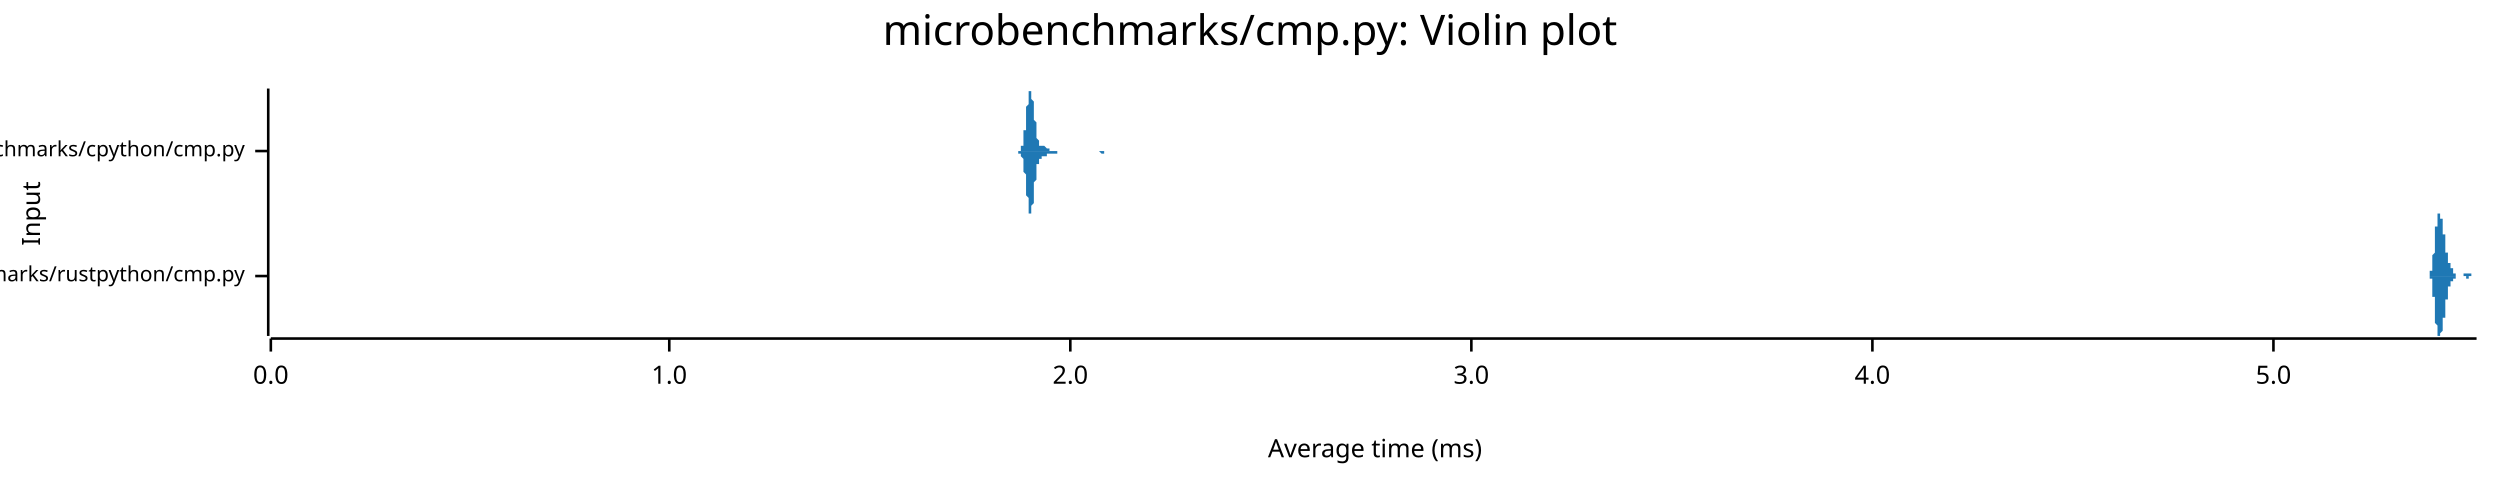
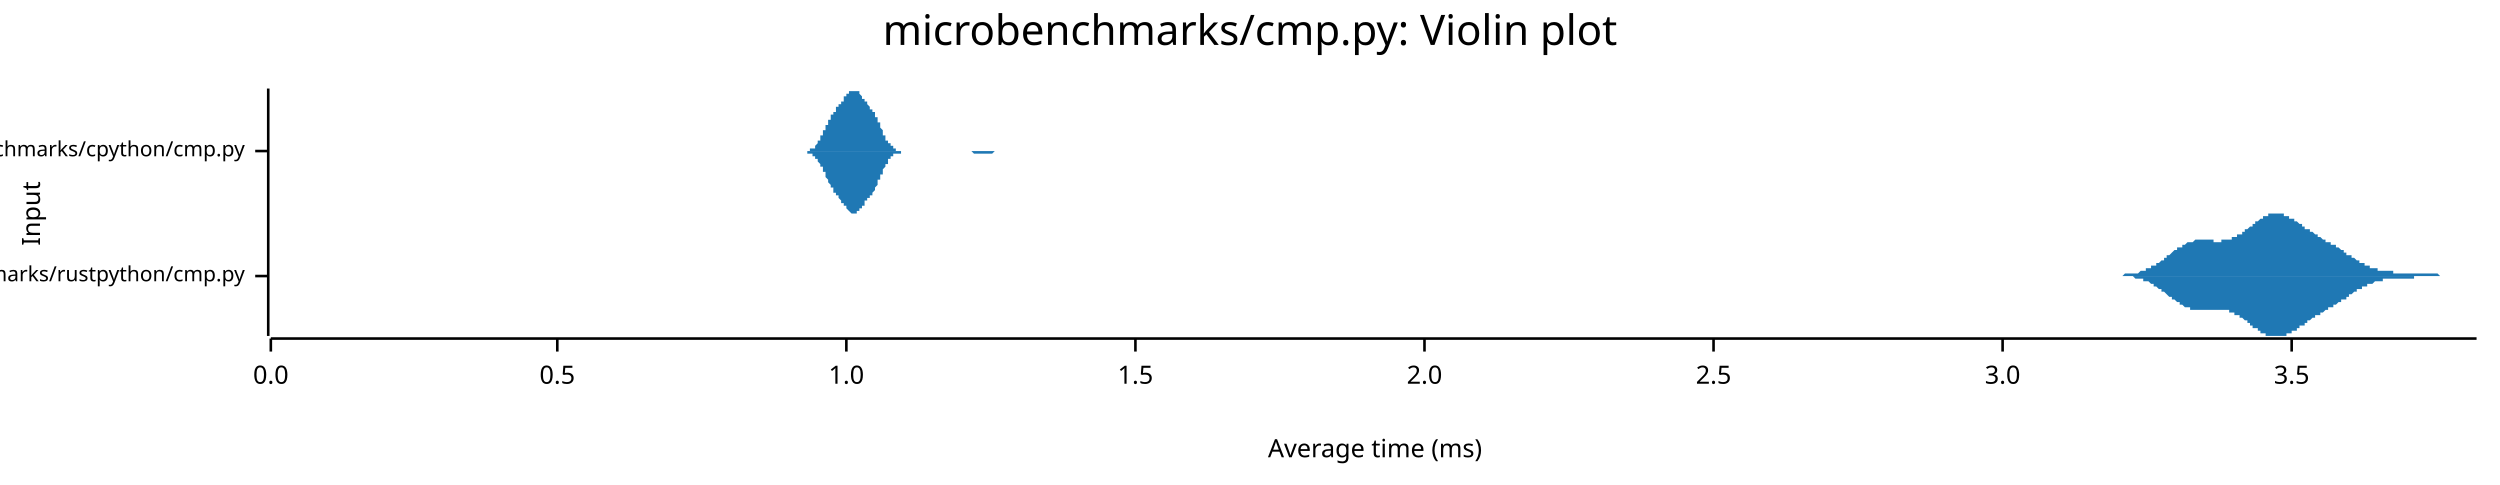
<svg xmlns="http://www.w3.org/2000/svg" width="960" height="186" viewBox="0 0 960 186">
  <text x="480" y="5" dy="0.76em" text-anchor="middle" font-family="sans-serif" font-size="16.129" opacity="1" fill="#000000">
microbenchmarks/cmp.py: Violin plot
</text>
  <text x="8" y="82" dy="0.76em" text-anchor="middle" font-family="sans-serif" font-size="9.677" opacity="1" fill="#000000" transform="rotate(270, 8, 82)">
Input
</text>
  <text x="528" y="178" dy="-0.5ex" text-anchor="middle" font-family="sans-serif" font-size="9.677" opacity="1" fill="#000000">
Average time (ms)
</text>
  <polyline fill="none" opacity="1" stroke="#000000" stroke-width="1" points="103,34 103,129 " />
  <text x="94" y="106" dy="0.5ex" text-anchor="end" font-family="sans-serif" font-size="8.065" opacity="1" fill="#000000">
microbenchmarks/rustpython/cmp.py
</text>
  <polyline fill="none" opacity="1" stroke="#000000" stroke-width="1" points="98,106 103,106 " />
  <text x="94" y="58" dy="0.5ex" text-anchor="end" font-family="sans-serif" font-size="8.065" opacity="1" fill="#000000">
microbenchmarks/cpython/cmp.py
</text>
  <polyline fill="none" opacity="1" stroke="#000000" stroke-width="1" points="98,58 103,58 " />
  <polyline fill="none" opacity="1" stroke="#000000" stroke-width="1" points="104,130 951,130 " />
  <text x="104" y="140" dy="0.76em" text-anchor="middle" font-family="sans-serif" font-size="9.677" opacity="1" fill="#000000">
0.0
</text>
  <polyline fill="none" opacity="1" stroke="#000000" stroke-width="1" points="104,130 104,135 " />
-   <text x="257" y="140" dy="0.76em" text-anchor="middle" font-family="sans-serif" font-size="9.677" opacity="1" fill="#000000">
+   <text x="214" y="140" dy="0.76em" text-anchor="middle" font-family="sans-serif" font-size="9.677" opacity="1" fill="#000000">
+ 0.5
+ </text>
+   <polyline fill="none" opacity="1" stroke="#000000" stroke-width="1" points="214,130 214,135 " />
+   <text x="325" y="140" dy="0.76em" text-anchor="middle" font-family="sans-serif" font-size="9.677" opacity="1" fill="#000000">
1.0
</text>
-   <polyline fill="none" opacity="1" stroke="#000000" stroke-width="1" points="257,130 257,135 " />
-   <text x="411" y="140" dy="0.76em" text-anchor="middle" font-family="sans-serif" font-size="9.677" opacity="1" fill="#000000">
+   <polyline fill="none" opacity="1" stroke="#000000" stroke-width="1" points="325,130 325,135 " />
+   <text x="436" y="140" dy="0.76em" text-anchor="middle" font-family="sans-serif" font-size="9.677" opacity="1" fill="#000000">
+ 1.5
+ </text>
+   <polyline fill="none" opacity="1" stroke="#000000" stroke-width="1" points="436,130 436,135 " />
+   <text x="547" y="140" dy="0.76em" text-anchor="middle" font-family="sans-serif" font-size="9.677" opacity="1" fill="#000000">
2.0
</text>
-   <polyline fill="none" opacity="1" stroke="#000000" stroke-width="1" points="411,130 411,135 " />
-   <text x="565" y="140" dy="0.76em" text-anchor="middle" font-family="sans-serif" font-size="9.677" opacity="1" fill="#000000">
+   <polyline fill="none" opacity="1" stroke="#000000" stroke-width="1" points="547,130 547,135 " />
+   <text x="658" y="140" dy="0.76em" text-anchor="middle" font-family="sans-serif" font-size="9.677" opacity="1" fill="#000000">
+ 2.5
+ </text>
+   <polyline fill="none" opacity="1" stroke="#000000" stroke-width="1" points="658,130 658,135 " />
+   <text x="769" y="140" dy="0.76em" text-anchor="middle" font-family="sans-serif" font-size="9.677" opacity="1" fill="#000000">
3.0
</text>
-   <polyline fill="none" opacity="1" stroke="#000000" stroke-width="1" points="565,130 565,135 " />
-   <text x="719" y="140" dy="0.76em" text-anchor="middle" font-family="sans-serif" font-size="9.677" opacity="1" fill="#000000">
- 4.0
+   <polyline fill="none" opacity="1" stroke="#000000" stroke-width="1" points="769,130 769,135 " />
+   <text x="880" y="140" dy="0.76em" text-anchor="middle" font-family="sans-serif" font-size="9.677" opacity="1" fill="#000000">
+ 3.5
</text>
-   <polyline fill="none" opacity="1" stroke="#000000" stroke-width="1" points="719,130 719,135 " />
-   <text x="873" y="140" dy="0.76em" text-anchor="middle" font-family="sans-serif" font-size="9.677" opacity="1" fill="#000000">
- 5.0
- </text>
-   <polyline fill="none" opacity="1" stroke="#000000" stroke-width="1" points="873,130 873,135 " />
-   <polygon opacity="1" fill="#1F78B4" points="932,106 932,106 932,106 932,106 932,106 932,106 932,106 932,106 932,106 932,106 932,106 932,106 933,106 933,106 933,106 933,106 933,106 933,106 933,106 933,105 933,105 933,105 933,105 933,105 933,105 933,105 933,105 933,105 933,105 933,105 933,105 933,105 933,105 933,105 933,105 933,105 933,104 933,104 933,104 934,104 934,104 934,104 934,104 934,103 934,103 934,103 934,103 934,103 934,103 934,102 934,102 934,102 934,102 934,101 934,101 934,101 934,101 934,100 934,100 934,100 934,99 934,99 934,99 934,98 934,98 934,98 935,97 935,97 935,96 935,96 935,96 935,95 935,95 935,95 935,94 935,94 935,93 935,93 935,93 935,92 935,92 935,91 935,91 935,91 935,90 935,90 935,89 935,89 935,89 935,88 935,88 935,88 935,87 936,87 936,87 936,86 936,86 936,86 936,85 936,85 936,85 936,85 936,84 936,84 936,84 936,84 936,84 936,83 936,83 936,83 936,83 936,83 936,83 936,83 936,82 936,82 936,82 936,82 936,82 936,82 937,82 937,82 937,82 937,82 937,82 937,82 937,82 937,82 937,82 937,82 937,82 937,82 937,82 937,82 937,82 937,83 937,83 937,83 937,83 937,83 937,83 937,83 937,83 937,84 937,84 937,84 937,84 938,84 938,84 938,84 938,85 938,85 938,85 938,85 938,85 938,86 938,86 938,86 938,86 938,86 938,87 938,87 938,87 938,87 938,87 938,88 938,88 938,88 938,88 938,89 938,89 938,89 938,89 938,90 939,90 939,90 939,90 939,91 939,91 939,91 939,91 939,92 939,92 939,92 939,92 939,93 939,93 939,93 939,93 939,94 939,94 939,94 939,94 939,95 939,95 939,95 939,95 939,96 939,96 939,96 939,96 939,97 940,97 940,97 940,97 940,97 940,98 940,98 940,98 940,98 940,99 940,99 940,99 940,99 940,99 940,99 940,100 940,100 940,100 940,100 940,100 940,100 940,101 940,101 940,101 940,101 940,101 940,101 940,101 941,101 941,101 941,102 941,102 941,102 941,102 941,102 941,102 941,102 941,102 941,102 941,102 941,102 941,102 941,102 941,102 941,103 941,103 941,103 941,103 941,103 941,103 941,103 941,103 941,103 941,103 941,103 942,103 942,103 942,103 942,103 942,103 942,104 942,104 942,104 942,104 942,104 942,104 942,104 942,104 942,104 942,104 942,104 942,104 942,104 942,104 942,104 942,105 942,105 942,105 942,105 942,105 942,105 942,105 943,105 943,105 943,105 943,105 943,105 943,105 943,105 943,105 943,105 943,105 943,105 943,105 943,105 943,105 943,105 943,105 943,105 943,105 943,106 943,106 943,106 943,106 943,106 943,106 943,106 943,106 943,106 944,106 944,106 944,106 944,106 944,106 944,106 944,106 944,106 944,106 944,106 944,106 944,106 944,106 944,106 944,106 944,106 944,106 944,106 944,106 944,106 944,106 944,106 944,106 944,106 944,106 944,106 944,106 945,106 945,106 945,106 945,106 945,106 945,106 945,106 945,106 945,106 945,106 945,106 945,106 945,106 945,106 945,106 945,106 945,106 945,106 945,106 945,106 945,106 945,106 945,106 945,106 945,106 945,106 945,106 946,106 946,106 946,106 946,106 946,106 946,105 946,105 946,105 946,105 946,105 946,105 946,105 946,105 946,105 946,105 946,105 946,105 946,105 946,105 946,105 946,105 946,105 946,105 946,105 946,105 946,105 946,105 947,105 947,105 947,105 947,105 947,105 947,105 947,105 947,105 947,105 947,105 947,105 947,105 947,105 947,105 947,105 947,105 947,105 947,105 947,105 947,105 947,105 947,105 947,105 947,105 947,105 947,105 947,105 948,105 948,105 948,105 948,105 948,105 948,105 948,105 948,105 948,105 948,105 948,105 948,105 948,105 948,105 948,105 948,105 948,105 948,105 948,105 948,105 948,105 948,105 948,105 948,105 948,105 948,105 948,105 949,105 949,105 949,105 949,105 949,105 949,105 949,105 949,105 949,105 949,105 949,105 949,105 949,106 949,106 949,106 949,106 949,106 949,106 949,106 949,106 949,106 949,106 949,106 949,106 949,106 949,106 949,106 950,106 950,106 950,106 950,106 950,106 950,106 950,106 950,106 950,106 950,106 950,106 950,106 950,106 950,106 950,106 950,106 950,106 950,106 950,106 950,106 950,106 950,106 950,106 950,106 950,106 950,106 950,106 951,106 951,106 932,106 " />
-   <polygon opacity="1" fill="#1F78B4" points="932,106 932,106 932,106 932,106 932,106 932,106 932,106 932,106 932,106 932,106 932,106 932,106 933,106 933,106 933,106 933,106 933,106 933,106 933,106 933,106 933,106 933,106 933,106 933,106 933,106 933,106 933,106 933,106 933,106 933,106 933,107 933,107 933,107 933,107 933,107 933,107 933,107 933,107 933,107 934,107 934,108 934,108 934,108 934,108 934,108 934,108 934,109 934,109 934,109 934,109 934,109 934,110 934,110 934,110 934,110 934,111 934,111 934,111 934,112 934,112 934,112 934,113 934,113 934,113 934,114 934,114 935,114 935,115 935,115 935,115 935,116 935,116 935,117 935,117 935,117 935,118 935,118 935,119 935,119 935,119 935,120 935,120 935,121 935,121 935,121 935,122 935,122 935,122 935,123 935,123 935,124 935,124 935,124 936,125 936,125 936,125 936,125 936,126 936,126 936,126 936,127 936,127 936,127 936,127 936,127 936,128 936,128 936,128 936,128 936,128 936,129 936,129 936,129 936,129 936,129 936,129 936,129 936,129 936,129 936,129 937,129 937,129 937,129 937,129 937,129 937,129 937,129 937,129 937,129 937,129 937,129 937,129 937,129 937,129 937,129 937,129 937,129 937,129 937,129 937,129 937,128 937,128 937,128 937,128 937,128 937,128 937,128 938,127 938,127 938,127 938,127 938,127 938,126 938,126 938,126 938,126 938,126 938,126 938,125 938,125 938,125 938,125 938,124 938,124 938,124 938,124 938,124 938,123 938,123 938,123 938,123 938,122 938,122 938,122 939,122 939,121 939,121 939,121 939,121 939,120 939,120 939,120 939,120 939,119 939,119 939,119 939,119 939,118 939,118 939,118 939,118 939,117 939,117 939,117 939,117 939,116 939,116 939,116 939,116 939,115 939,115 939,115 940,115 940,114 940,114 940,114 940,114 940,114 940,113 940,113 940,113 940,113 940,113 940,112 940,112 940,112 940,112 940,112 940,112 940,111 940,111 940,111 940,111 940,111 940,111 940,111 940,110 940,110 940,110 941,110 941,110 941,110 941,110 941,110 941,110 941,110 941,110 941,109 941,109 941,109 941,109 941,109 941,109 941,109 941,109 941,109 941,109 941,109 941,109 941,109 941,109 941,109 941,109 941,108 941,108 941,108 942,108 942,108 942,108 942,108 942,108 942,108 942,108 942,108 942,108 942,108 942,108 942,108 942,108 942,107 942,107 942,107 942,107 942,107 942,107 942,107 942,107 942,107 942,107 942,107 942,107 942,107 942,107 943,107 943,107 943,107 943,106 943,106 943,106 943,106 943,106 943,106 943,106 943,106 943,106 943,106 943,106 943,106 943,106 943,106 943,106 943,106 943,106 943,106 943,106 943,106 943,106 943,106 943,106 943,106 944,106 944,106 944,106 944,106 944,106 944,106 944,106 944,106 944,106 944,106 944,106 944,106 944,106 944,106 944,106 944,106 944,106 944,106 944,106 944,106 944,106 944,106 944,106 944,106 944,106 944,106 944,106 945,106 945,106 945,106 945,106 945,106 945,106 945,106 945,106 945,106 945,106 945,106 945,106 945,106 945,106 945,106 945,106 945,106 945,106 945,106 945,106 945,106 945,106 945,106 945,106 945,106 945,106 945,106 946,106 946,106 946,106 946,106 946,106 946,106 946,106 946,106 946,106 946,106 946,106 946,106 946,106 946,106 946,106 946,106 946,106 946,106 946,106 946,106 946,106 946,106 946,106 946,106 946,106 946,106 946,106 947,106 947,106 947,106 947,106 947,106 947,106 947,106 947,106 947,106 947,107 947,107 947,107 947,107 947,107 947,107 947,107 947,107 947,107 947,107 947,107 947,107 947,107 947,107 947,107 947,107 947,107 947,107 948,107 948,107 948,107 948,107 948,107 948,107 948,107 948,107 948,106 948,106 948,106 948,106 948,106 948,106 948,106 948,106 948,106 948,106 948,106 948,106 948,106 948,106 948,106 948,106 948,106 948,106 948,106 949,106 949,106 949,106 949,106 949,106 949,106 949,106 949,106 949,106 949,106 949,106 949,106 949,106 949,106 949,106 949,106 949,106 949,106 949,106 949,106 949,106 949,106 949,106 949,106 949,106 949,106 949,106 950,106 950,106 950,106 950,106 950,106 950,106 950,106 950,106 950,106 950,106 950,106 950,106 950,106 950,106 950,106 950,106 950,106 950,106 950,106 950,106 950,106 950,106 950,106 950,106 950,106 950,106 950,106 951,106 951,106 932,106 " />
-   <polygon opacity="1" fill="#1F78B4" points="390,58 390,58 390,58 390,58 390,58 390,58 391,58 391,58 391,58 391,58 391,58 391,58 391,58 391,58 391,58 391,58 391,58 391,58 391,58 391,58 392,58 392,58 392,58 392,58 392,57 392,57 392,57 392,57 392,57 392,57 392,57 392,56 392,56 393,56 393,56 393,55 393,55 393,55 393,54 393,54 393,53 393,53 393,52 393,52 393,51 393,51 393,50 394,50 394,49 394,48 394,48 394,47 394,46 394,45 394,45 394,44 394,43 394,42 394,42 394,41 395,40 395,40 395,39 395,38 395,38 395,37 395,37 395,36 395,36 395,35 395,35 395,35 395,35 396,35 396,35 396,34 396,35 396,35 396,35 396,35 396,35 396,36 396,36 396,36 396,37 396,37 396,38 397,39 397,39 397,40 397,40 397,41 397,42 397,42 397,43 397,44 397,44 397,45 397,46 397,46 398,47 398,48 398,48 398,49 398,49 398,50 398,50 398,51 398,51 398,52 398,52 398,53 398,53 398,53 399,54 399,54 399,54 399,54 399,55 399,55 399,55 399,55 399,55 399,55 399,55 399,56 399,56 400,56 400,56 400,56 400,56 400,56 400,56 400,56 400,56 400,56 400,56 400,56 400,56 400,56 401,56 401,56 401,56 401,56 401,56 401,56 401,56 401,56 401,56 401,56 401,56 401,56 401,56 401,56 402,57 402,57 402,57 402,57 402,57 402,57 402,57 402,57 402,57 402,57 402,57 402,57 402,57 403,57 403,57 403,57 403,57 403,57 403,57 403,57 403,57 403,58 403,58 403,58 403,58 403,58 403,58 404,58 404,58 404,58 404,58 404,58 404,58 404,58 404,58 404,58 404,58 404,58 404,58 404,58 405,58 405,58 405,58 405,58 405,58 405,58 405,58 405,58 405,58 405,58 405,58 405,58 405,58 406,58 406,58 406,58 406,58 406,58 406,58 406,58 406,58 406,58 406,58 406,58 406,58 406,58 406,58 407,58 407,58 407,58 407,58 407,58 407,58 407,58 407,58 407,58 407,58 407,58 407,58 407,58 408,58 408,58 408,58 408,58 408,58 408,58 408,58 408,58 408,58 408,58 408,58 408,58 408,58 408,58 409,58 409,58 409,58 409,58 409,58 409,58 409,58 409,58 409,58 409,58 409,58 409,58 409,58 410,58 410,58 410,58 410,58 410,58 410,58 410,58 410,58 410,58 410,58 410,58 410,58 410,58 411,58 411,58 411,58 411,58 411,58 411,58 411,58 411,58 411,58 411,58 411,58 411,58 411,58 411,58 412,58 412,58 412,58 412,58 412,58 412,58 412,58 412,58 412,58 412,58 412,58 412,58 412,58 413,58 413,58 413,58 413,58 413,58 413,58 413,58 413,58 413,58 413,58 413,58 413,58 413,58 413,58 414,58 414,58 414,58 414,58 414,58 414,58 414,58 414,58 414,58 414,58 414,58 414,58 414,58 415,58 415,58 415,58 415,58 415,58 415,58 415,58 415,58 415,58 415,58 415,58 415,58 415,58 416,58 416,58 416,58 416,58 416,58 416,58 416,58 416,58 416,58 416,58 416,58 416,58 416,58 416,58 417,58 417,58 417,58 417,58 417,58 417,58 417,58 417,58 417,58 417,58 417,58 417,58 417,58 418,58 418,58 418,58 418,58 418,58 418,58 418,58 418,58 418,58 418,58 418,58 418,58 418,58 418,58 419,58 419,58 419,58 419,58 419,58 419,58 419,58 419,58 419,58 419,58 419,58 419,58 419,58 420,58 420,58 420,58 420,58 420,58 420,58 420,58 420,58 420,58 420,58 420,58 420,58 420,58 421,58 421,58 421,58 421,58 421,58 421,58 421,58 421,58 421,58 421,58 421,58 421,58 421,58 421,58 422,58 422,58 422,58 422,58 422,58 422,58 422,58 422,58 422,58 422,58 422,58 422,58 422,58 423,58 423,58 423,58 423,58 423,58 423,58 423,58 423,58 423,58 423,58 423,58 423,58 423,58 423,58 424,58 424,58 424,58 424,58 424,58 424,58 424,58 424,58 424,58 424,58 424,58 424,58 424,58 425,58 425,58 425,58 425,58 425,58 425,58 425,58 425,58 425,58 425,58 425,58 425,58 425,58 426,58 426,58 426,58 426,58 426,58 426,58 426,58 426,58 426,58 426,58 426,58 426,58 426,58 426,58 427,58 427,58 427,58 427,58 427,58 427,58 427,58 427,58 427,58 427,58 427,58 427,58 390,58 " />
-   <polygon opacity="1" fill="#1F78B4" points="390,58 390,58 390,58 390,58 390,58 390,58 391,58 391,58 391,58 391,58 391,58 391,58 391,58 391,58 391,58 391,58 391,58 391,59 391,59 391,59 392,59 392,59 392,59 392,59 392,59 392,59 392,59 392,59 392,60 392,60 392,60 392,60 392,60 393,61 393,61 393,61 393,62 393,62 393,62 393,63 393,63 393,64 393,64 393,65 393,65 393,66 393,66 394,67 394,68 394,68 394,69 394,70 394,70 394,71 394,72 394,73 394,73 394,74 394,75 394,75 395,76 395,77 395,78 395,78 395,79 395,79 395,80 395,80 395,81 395,81 395,81 395,82 395,82 396,82 396,82 396,82 396,82 396,82 396,82 396,81 396,81 396,81 396,80 396,80 396,80 396,79 396,79 397,78 397,77 397,77 397,76 397,75 397,75 397,74 397,73 397,73 397,72 397,71 397,71 397,70 398,69 398,69 398,68 398,68 398,67 398,67 398,66 398,66 398,65 398,65 398,64 398,64 398,64 398,63 399,63 399,63 399,62 399,62 399,62 399,62 399,62 399,61 399,61 399,61 399,61 399,61 399,61 400,61 400,61 400,61 400,61 400,61 400,60 400,60 400,60 400,60 400,60 400,60 400,60 400,60 401,60 401,60 401,60 401,60 401,60 401,60 401,60 401,60 401,60 401,60 401,60 401,60 401,60 401,60 402,60 402,60 402,60 402,60 402,60 402,60 402,60 402,60 402,60 402,60 402,60 402,59 402,59 403,59 403,59 403,59 403,59 403,59 403,59 403,59 403,59 403,59 403,59 403,59 403,59 403,59 403,59 404,59 404,59 404,59 404,59 404,59 404,59 404,59 404,59 404,59 404,59 404,59 404,59 404,59 405,59 405,59 405,59 405,59 405,59 405,59 405,59 405,59 405,59 405,59 405,59 405,59 405,59 406,59 406,59 406,59 406,59 406,59 406,59 406,59 406,58 406,58 406,58 406,58 406,58 406,58 406,58 407,58 407,58 407,58 407,58 407,58 407,58 407,58 407,58 407,58 407,58 407,58 407,58 407,58 408,58 408,58 408,58 408,58 408,58 408,58 408,58 408,58 408,58 408,58 408,58 408,58 408,58 408,58 409,58 409,58 409,58 409,58 409,58 409,58 409,58 409,58 409,58 409,58 409,58 409,58 409,58 410,58 410,58 410,58 410,58 410,58 410,58 410,58 410,58 410,58 410,58 410,58 410,58 410,58 411,58 411,58 411,58 411,58 411,58 411,58 411,58 411,58 411,58 411,58 411,58 411,58 411,58 411,58 412,58 412,58 412,58 412,58 412,58 412,58 412,58 412,58 412,58 412,58 412,58 412,58 412,58 413,58 413,58 413,58 413,58 413,58 413,58 413,58 413,58 413,58 413,58 413,58 413,58 413,58 413,58 414,58 414,58 414,58 414,58 414,58 414,58 414,58 414,58 414,58 414,58 414,58 414,58 414,58 415,58 415,58 415,58 415,58 415,58 415,58 415,58 415,58 415,58 415,58 415,58 415,58 415,58 416,58 416,58 416,58 416,58 416,58 416,58 416,58 416,58 416,58 416,58 416,58 416,58 416,58 416,58 417,58 417,58 417,58 417,58 417,58 417,58 417,58 417,58 417,58 417,58 417,58 417,58 417,58 418,58 418,58 418,58 418,58 418,58 418,58 418,58 418,58 418,58 418,58 418,58 418,58 418,58 418,58 419,58 419,58 419,58 419,58 419,58 419,58 419,58 419,58 419,58 419,58 419,58 419,58 419,58 420,58 420,58 420,58 420,58 420,58 420,58 420,58 420,58 420,58 420,58 420,58 420,58 420,58 421,58 421,58 421,58 421,58 421,58 421,58 421,58 421,58 421,58 421,58 421,58 421,58 421,58 421,58 422,58 422,58 422,58 422,58 422,58 422,58 422,58 422,58 422,58 422,58 422,58 422,58 422,58 423,59 423,59 423,59 423,59 423,59 423,59 423,59 423,59 423,59 423,59 423,59 423,59 423,59 423,59 424,59 424,59 424,59 424,59 424,59 424,58 424,58 424,58 424,58 424,58 424,58 424,58 424,58 425,58 425,58 425,58 425,58 425,58 425,58 425,58 425,58 425,58 425,58 425,58 425,58 425,58 426,58 426,58 426,58 426,58 426,58 426,58 426,58 426,58 426,58 426,58 426,58 426,58 426,58 426,58 427,58 427,58 427,58 427,58 427,58 427,58 427,58 427,58 427,58 427,58 427,58 427,58 390,58 " />
+   <polyline fill="none" opacity="1" stroke="#000000" stroke-width="1" points="880,130 880,135 " />
+   <polygon opacity="1" fill="#1F78B4" points="808,106 808,106 809,106 809,106 809,106 810,106 810,106 810,106 810,106 811,106 811,106 811,106 812,106 812,106 812,106 812,106 813,106 813,106 813,106 814,106 814,106 814,106 814,106 815,106 815,106 815,106 816,105 816,105 816,105 816,105 817,105 817,105 817,105 818,105 818,105 818,105 818,105 819,105 819,105 819,105 820,105 820,105 820,105 820,105 821,105 821,105 821,105 822,104 822,104 822,104 822,104 823,104 823,104 823,104 824,104 824,104 824,104 824,103 825,103 825,103 825,103 826,103 826,103 826,103 826,102 827,102 827,102 827,102 828,102 828,102 828,101 828,101 829,101 829,101 829,101 830,100 830,100 830,100 830,100 831,100 831,99 831,99 832,99 832,99 832,98 832,98 833,98 833,98 833,98 834,97 834,97 834,97 834,97 835,96 835,96 835,96 836,96 836,96 836,95 836,95 837,95 837,95 837,95 838,95 838,94 838,94 838,94 839,94 839,94 839,94 840,93 840,93 840,93 840,93 841,93 841,93 841,93 841,93 842,93 842,93 842,93 843,92 843,92 843,92 843,92 844,92 844,92 844,92 845,92 845,92 845,92 845,92 846,92 846,92 846,92 847,92 847,92 847,92 847,92 848,92 848,92 848,92 849,92 849,92 849,92 849,92 850,92 850,93 850,93 851,93 851,93 851,93 851,93 852,93 852,93 852,93 853,93 853,93 853,92 853,92 854,92 854,92 854,92 855,92 855,92 855,92 855,92 856,92 856,92 856,92 857,92 857,92 857,92 857,91 858,91 858,91 858,91 859,91 859,91 859,91 859,90 860,90 860,90 860,90 861,90 861,89 861,89 861,89 862,89 862,89 862,88 863,88 863,88 863,88 863,88 864,87 864,87 864,87 865,87 865,86 865,86 865,86 866,86 866,86 866,85 867,85 867,85 867,85 867,85 868,84 868,84 868,84 869,84 869,84 869,83 869,83 870,83 870,83 870,83 871,83 871,83 871,83 871,82 872,82 872,82 872,82 873,82 873,82 873,82 873,82 874,82 874,82 874,82 875,82 875,82 875,82 875,82 876,82 876,82 876,82 877,82 877,82 877,83 877,83 878,83 878,83 878,83 879,83 879,83 879,83 879,84 880,84 880,84 880,84 881,84 881,84 881,85 881,85 882,85 882,85 882,85 883,86 883,86 883,86 883,86 884,86 884,87 884,87 885,87 885,87 885,87 885,88 886,88 886,88 886,88 887,88 887,89 887,89 887,89 888,89 888,89 888,89 889,90 889,90 889,90 889,90 890,90 890,91 890,91 891,91 891,91 891,91 891,91 892,92 892,92 892,92 893,92 893,92 893,92 893,93 894,93 894,93 894,93 895,93 895,93 895,94 895,94 896,94 896,94 896,94 897,94 897,95 897,95 897,95 898,95 898,95 898,95 899,96 899,96 899,96 899,96 900,96 900,97 900,97 901,97 901,97 901,97 901,98 902,98 902,98 902,98 903,98 903,98 903,99 903,99 904,99 904,99 904,99 905,100 905,100 905,100 905,100 906,100 906,100 906,101 907,101 907,101 907,101 907,101 908,101 908,102 908,102 909,102 909,102 909,102 909,102 910,102 910,102 910,103 911,103 911,103 911,103 911,103 912,103 912,103 912,103 913,103 913,103 913,104 913,104 914,104 914,104 914,104 915,104 915,104 915,104 915,104 916,104 916,104 916,104 917,104 917,104 917,104 917,104 918,104 918,104 918,104 919,104 919,104 919,105 919,105 920,105 920,105 920,105 921,105 921,105 921,105 921,105 922,105 922,105 922,105 923,105 923,105 923,105 923,105 924,105 924,105 924,105 925,105 925,105 925,105 925,105 926,105 926,105 926,105 927,105 927,105 927,105 927,105 928,105 928,105 928,105 929,105 929,105 929,105 929,105 930,105 930,105 930,105 931,105 931,105 931,105 931,105 932,105 932,105 932,105 933,105 933,105 933,105 933,105 934,105 934,105 934,105 935,105 935,105 935,105 935,105 936,105 936,105 936,105 937,106 937,106 937,106 937,106 938,106 938,106 938,106 939,106 939,106 939,106 939,106 940,106 940,106 940,106 941,106 941,106 941,106 941,106 942,106 942,106 942,106 943,106 943,106 943,106 943,106 944,106 944,106 944,106 945,106 945,106 945,106 945,106 946,106 946,106 946,106 947,106 947,106 947,106 947,106 948,106 948,106 948,106 949,106 949,106 949,106 949,106 950,106 950,106 950,106 951,106 951,106 808,106 " />
+   <polygon opacity="1" fill="#1F78B4" points="808,106 808,106 809,106 809,106 809,106 810,106 810,106 810,106 810,106 811,106 811,106 811,106 812,106 812,106 812,106 812,106 813,106 813,106 813,106 814,106 814,106 814,106 814,106 815,106 815,106 815,106 816,106 816,106 816,106 816,106 817,106 817,106 817,106 818,106 818,106 818,106 818,106 819,106 819,106 819,106 820,107 820,107 820,107 820,107 821,107 821,107 821,107 822,107 822,107 822,107 822,107 823,107 823,107 823,108 824,108 824,108 824,108 824,108 825,108 825,108 825,108 826,109 826,109 826,109 826,109 827,109 827,109 827,110 828,110 828,110 828,110 828,110 829,111 829,111 829,111 830,111 830,111 830,112 830,112 831,112 831,112 831,112 832,113 832,113 832,113 832,113 833,114 833,114 833,114 834,114 834,114 834,115 834,115 835,115 835,115 835,115 836,116 836,116 836,116 836,116 837,116 837,117 837,117 838,117 838,117 838,117 838,117 839,118 839,118 839,118 840,118 840,118 840,118 840,118 841,118 841,119 841,119 841,119 842,119 842,119 842,119 843,119 843,119 843,119 843,119 844,119 844,119 844,119 845,119 845,119 845,119 845,119 846,119 846,119 846,119 847,119 847,119 847,119 847,119 848,119 848,119 848,119 849,119 849,119 849,119 849,119 850,119 850,119 850,119 851,119 851,119 851,119 851,119 852,119 852,119 852,119 853,119 853,119 853,119 853,119 854,119 854,119 854,119 855,119 855,119 855,119 855,119 856,119 856,120 856,120 857,120 857,120 857,120 857,120 858,120 858,120 858,121 859,121 859,121 859,121 859,121 860,121 860,122 860,122 861,122 861,122 861,122 861,122 862,123 862,123 862,123 863,123 863,124 863,124 863,124 864,124 864,124 864,125 865,125 865,125 865,125 865,126 866,126 866,126 866,126 867,126 867,127 867,127 867,127 868,127 868,127 868,128 869,128 869,128 869,128 869,128 870,128 870,128 870,129 871,129 871,129 871,129 871,129 872,129 872,129 872,129 873,129 873,129 873,129 873,129 874,129 874,129 874,129 875,129 875,129 875,129 875,129 876,129 876,129 876,129 877,129 877,129 877,129 877,129 878,129 878,129 878,128 879,128 879,128 879,128 879,128 880,128 880,128 880,127 881,127 881,127 881,127 881,127 882,127 882,126 882,126 883,126 883,126 883,126 883,125 884,125 884,125 884,125 885,125 885,124 885,124 885,124 886,124 886,124 886,123 887,123 887,123 887,123 887,123 888,122 888,122 888,122 889,122 889,122 889,121 889,121 890,121 890,121 890,121 891,121 891,120 891,120 891,120 892,120 892,120 892,120 893,119 893,119 893,119 893,119 894,119 894,119 894,118 895,118 895,118 895,118 895,118 896,118 896,117 896,117 897,117 897,117 897,117 897,117 898,116 898,116 898,116 899,116 899,116 899,115 899,115 900,115 900,115 900,115 901,115 901,114 901,114 901,114 902,114 902,114 902,113 903,113 903,113 903,113 903,113 904,112 904,112 904,112 905,112 905,112 905,112 905,111 906,111 906,111 906,111 907,111 907,111 907,110 907,110 908,110 908,110 908,110 909,110 909,110 909,109 909,109 910,109 910,109 910,109 911,109 911,109 911,109 911,109 912,108 912,108 912,108 913,108 913,108 913,108 913,108 914,108 914,108 914,108 915,108 915,108 915,108 915,107 916,107 916,107 916,107 917,107 917,107 917,107 917,107 918,107 918,107 918,107 919,107 919,107 919,107 919,107 920,107 920,107 920,107 921,107 921,107 921,107 921,107 922,107 922,107 922,107 923,107 923,107 923,107 923,107 924,107 924,107 924,107 925,107 925,107 925,107 925,107 926,107 926,107 926,107 927,107 927,107 927,106 927,106 928,106 928,106 928,106 929,106 929,106 929,106 929,106 930,106 930,106 930,106 931,106 931,106 931,106 931,106 932,106 932,106 932,106 933,106 933,106 933,106 933,106 934,106 934,106 934,106 935,106 935,106 935,106 935,106 936,106 936,106 936,106 937,106 937,106 937,106 937,106 938,106 938,106 938,106 939,106 939,106 939,106 939,106 940,106 940,106 940,106 941,106 941,106 941,106 941,106 942,106 942,106 942,106 943,106 943,106 943,106 943,106 944,106 944,106 944,106 945,106 945,106 945,106 945,106 946,106 946,106 946,106 947,106 947,106 947,106 947,106 948,106 948,106 948,106 949,106 949,106 949,106 949,106 950,106 950,106 950,106 951,106 951,106 808,106 " />
+   <polygon opacity="1" fill="#1F78B4" points="308,58 308,58 308,58 308,58 308,58 309,58 309,58 309,58 309,58 309,58 309,58 309,58 310,58 310,58 310,58 310,58 310,58 310,58 311,58 311,58 311,58 311,58 311,58 311,57 312,57 312,57 312,57 312,57 312,57 312,57 313,57 313,56 313,56 313,56 313,56 313,56 313,56 314,55 314,55 314,55 314,55 314,54 314,54 315,54 315,54 315,53 315,53 315,53 315,52 316,52 316,52 316,51 316,51 316,51 316,50 317,50 317,50 317,49 317,49 317,49 317,48 317,48 318,48 318,47 318,47 318,47 318,46 318,46 319,46 319,46 319,45 319,45 319,45 319,44 320,44 320,44 320,44 320,43 320,43 320,43 321,43 321,42 321,42 321,42 321,42 321,42 321,41 322,41 322,41 322,41 322,41 322,40 322,40 323,40 323,40 323,40 323,39 323,39 323,39 324,39 324,38 324,38 324,38 324,38 324,38 324,37 325,37 325,37 325,37 325,37 325,36 325,36 326,36 326,36 326,36 326,35 326,35 326,35 327,35 327,35 327,35 327,35 327,35 327,35 328,35 328,35 328,34 328,35 328,35 328,35 328,35 329,35 329,35 329,35 329,35 329,35 329,35 330,35 330,36 330,36 330,36 330,36 330,36 331,37 331,37 331,37 331,37 331,37 331,38 332,38 332,38 332,38 332,38 332,39 332,39 332,39 333,39 333,40 333,40 333,40 333,40 333,40 334,41 334,41 334,41 334,41 334,41 334,42 335,42 335,42 335,42 335,42 335,43 335,43 336,43 336,43 336,44 336,44 336,44 336,45 336,45 337,45 337,46 337,46 337,46 337,47 337,47 338,47 338,48 338,48 338,48 338,49 338,49 339,50 339,50 339,50 339,51 339,51 339,51 339,52 340,52 340,52 340,53 340,53 340,53 340,54 341,54 341,54 341,54 341,55 341,55 341,55 342,55 342,56 342,56 342,56 342,56 342,56 343,56 343,57 343,57 343,57 343,57 343,57 343,57 344,57 344,57 344,57 344,58 344,58 344,58 345,58 345,58 345,58 345,58 345,58 345,58 346,58 346,58 346,58 346,58 346,58 346,58 347,58 347,58 347,58 347,58 347,58 347,58 347,58 348,58 348,58 348,58 348,58 348,58 348,58 349,58 349,58 349,58 349,58 349,58 349,58 350,58 350,58 350,58 350,58 350,58 350,58 351,58 351,58 351,58 351,58 351,58 351,58 351,58 352,58 352,58 352,58 352,58 352,58 352,58 353,58 353,58 353,58 353,58 353,58 353,58 354,58 354,58 354,58 354,58 354,58 354,58 354,58 355,58 355,58 355,58 355,58 355,58 355,58 356,58 356,58 356,58 356,58 356,58 356,58 357,58 357,58 357,58 357,58 357,58 357,58 358,58 358,58 358,58 358,58 358,58 358,58 358,58 359,58 359,58 359,58 359,58 359,58 359,58 360,58 360,58 360,58 360,58 360,58 360,58 361,58 361,58 361,58 361,58 361,58 361,58 362,58 362,58 362,58 362,58 362,58 362,58 362,58 363,58 363,58 363,58 363,58 363,58 363,58 364,58 364,58 364,58 364,58 364,58 364,58 365,58 365,58 365,58 365,58 365,58 365,58 366,58 366,58 366,58 366,58 366,58 366,58 366,58 367,58 367,58 367,58 367,58 367,58 367,58 368,58 368,58 368,58 368,58 368,58 368,58 369,58 369,58 369,58 369,58 369,58 369,58 370,58 370,58 370,58 370,58 370,58 370,58 370,58 371,58 371,58 371,58 371,58 371,58 371,58 372,58 372,58 372,58 372,58 372,58 372,58 373,58 373,58 373,58 373,58 373,58 373,58 373,58 374,58 374,58 374,58 374,58 374,58 374,58 375,58 375,58 375,58 375,58 375,58 375,58 376,58 376,58 376,58 376,58 376,58 376,58 377,58 377,58 377,58 377,58 377,58 377,58 377,58 378,58 378,58 378,58 378,58 378,58 378,58 379,58 379,58 379,58 379,58 379,58 379,58 380,58 380,58 380,58 380,58 380,58 380,58 381,58 381,58 381,58 381,58 381,58 381,58 381,58 382,58 382,58 382,58 382,58 382,58 382,58 383,58 383,58 383,58 383,58 383,58 383,58 384,58 384,58 384,58 384,58 384,58 384,58 385,58 385,58 385,58 385,58 385,58 385,58 385,58 386,58 386,58 386,58 386,58 386,58 386,58 387,58 387,58 387,58 387,58 387,58 387,58 387,58 308,58 " />
+   <polygon opacity="1" fill="#1F78B4" points="308,58 308,58 308,58 308,58 308,58 309,58 309,58 309,58 309,58 309,58 309,58 309,58 310,58 310,59 310,59 310,59 310,59 310,59 311,59 311,59 311,59 311,59 311,59 311,59 312,59 312,59 312,59 312,59 312,60 312,60 313,60 313,60 313,60 313,60 313,61 313,61 313,61 314,61 314,61 314,62 314,62 314,62 314,62 315,63 315,63 315,63 315,63 315,64 315,64 316,64 316,65 316,65 316,65 316,66 316,66 317,66 317,67 317,67 317,67 317,68 317,68 317,68 318,69 318,69 318,69 318,70 318,70 318,70 319,71 319,71 319,71 319,72 319,72 319,72 320,72 320,73 320,73 320,73 320,73 320,74 321,74 321,74 321,74 321,74 321,75 321,75 321,75 322,75 322,76 322,76 322,76 322,76 322,76 323,77 323,77 323,77 323,77 323,77 323,78 324,78 324,78 324,78 324,78 324,79 324,79 324,79 325,79 325,80 325,80 325,80 325,80 325,80 326,81 326,81 326,81 326,81 326,81 326,81 327,82 327,82 327,82 327,82 327,82 327,82 328,82 328,82 328,82 328,82 328,82 328,82 328,82 329,82 329,82 329,82 329,81 329,81 329,81 330,81 330,81 330,81 330,80 330,80 330,80 331,80 331,80 331,79 331,79 331,79 331,79 332,79 332,78 332,78 332,78 332,78 332,78 332,77 333,77 333,77 333,77 333,77 333,76 333,76 334,76 334,76 334,76 334,75 334,75 334,75 335,75 335,75 335,74 335,74 335,74 335,74 336,73 336,73 336,73 336,72 336,72 336,72 336,72 337,71 337,71 337,71 337,70 337,70 337,69 338,69 338,69 338,68 338,68 338,68 338,67 339,67 339,67 339,66 339,66 339,65 339,65 339,65 340,64 340,64 340,64 340,63 340,63 340,63 341,63 341,62 341,62 341,62 341,62 341,61 342,61 342,61 342,61 342,61 342,60 342,60 343,60 343,60 343,60 343,60 343,60 343,59 343,59 344,59 344,59 344,59 344,59 344,59 344,59 345,59 345,59 345,59 345,59 345,59 345,59 346,59 346,58 346,58 346,58 346,58 346,58 347,58 347,58 347,58 347,58 347,58 347,58 347,58 348,58 348,58 348,58 348,58 348,58 348,58 349,58 349,58 349,58 349,58 349,58 349,58 350,58 350,58 350,58 350,58 350,58 350,58 351,58 351,58 351,58 351,58 351,58 351,58 351,58 352,58 352,58 352,58 352,58 352,58 352,58 353,58 353,58 353,58 353,58 353,58 353,58 354,58 354,58 354,58 354,58 354,58 354,58 354,58 355,58 355,58 355,58 355,58 355,58 355,58 356,58 356,58 356,58 356,58 356,58 356,58 357,58 357,58 357,58 357,58 357,58 357,58 358,58 358,58 358,58 358,58 358,58 358,58 358,58 359,58 359,58 359,58 359,58 359,58 359,58 360,58 360,58 360,58 360,58 360,58 360,58 361,58 361,58 361,58 361,58 361,58 361,58 362,58 362,58 362,58 362,58 362,58 362,58 362,58 363,58 363,58 363,58 363,58 363,58 363,58 364,58 364,58 364,58 364,58 364,58 364,58 365,58 365,58 365,58 365,58 365,58 365,58 366,58 366,58 366,58 366,58 366,58 366,58 366,58 367,58 367,58 367,58 367,58 367,58 367,58 368,58 368,58 368,58 368,58 368,58 368,58 369,58 369,58 369,58 369,58 369,58 369,58 370,58 370,58 370,58 370,58 370,58 370,58 370,58 371,58 371,58 371,58 371,58 371,58 371,58 372,58 372,58 372,58 372,58 372,58 372,58 373,58 373,58 373,58 373,58 373,58 373,58 373,58 374,59 374,59 374,59 374,59 374,59 374,59 375,59 375,59 375,59 375,59 375,59 375,59 376,59 376,59 376,59 376,59 376,59 376,59 377,59 377,59 377,59 377,59 377,59 377,59 377,59 378,59 378,59 378,59 378,59 378,59 378,59 379,59 379,59 379,59 379,59 379,59 379,59 380,59 380,59 380,59 380,59 380,59 380,59 381,59 381,59 381,59 381,59 381,59 381,59 381,59 382,58 382,58 382,58 382,58 382,58 382,58 383,58 383,58 383,58 383,58 383,58 383,58 384,58 384,58 384,58 384,58 384,58 384,58 385,58 385,58 385,58 385,58 385,58 385,58 385,58 386,58 386,58 386,58 386,58 386,58 386,58 387,58 387,58 387,58 387,58 387,58 387,58 387,58 308,58 " />
</svg>
